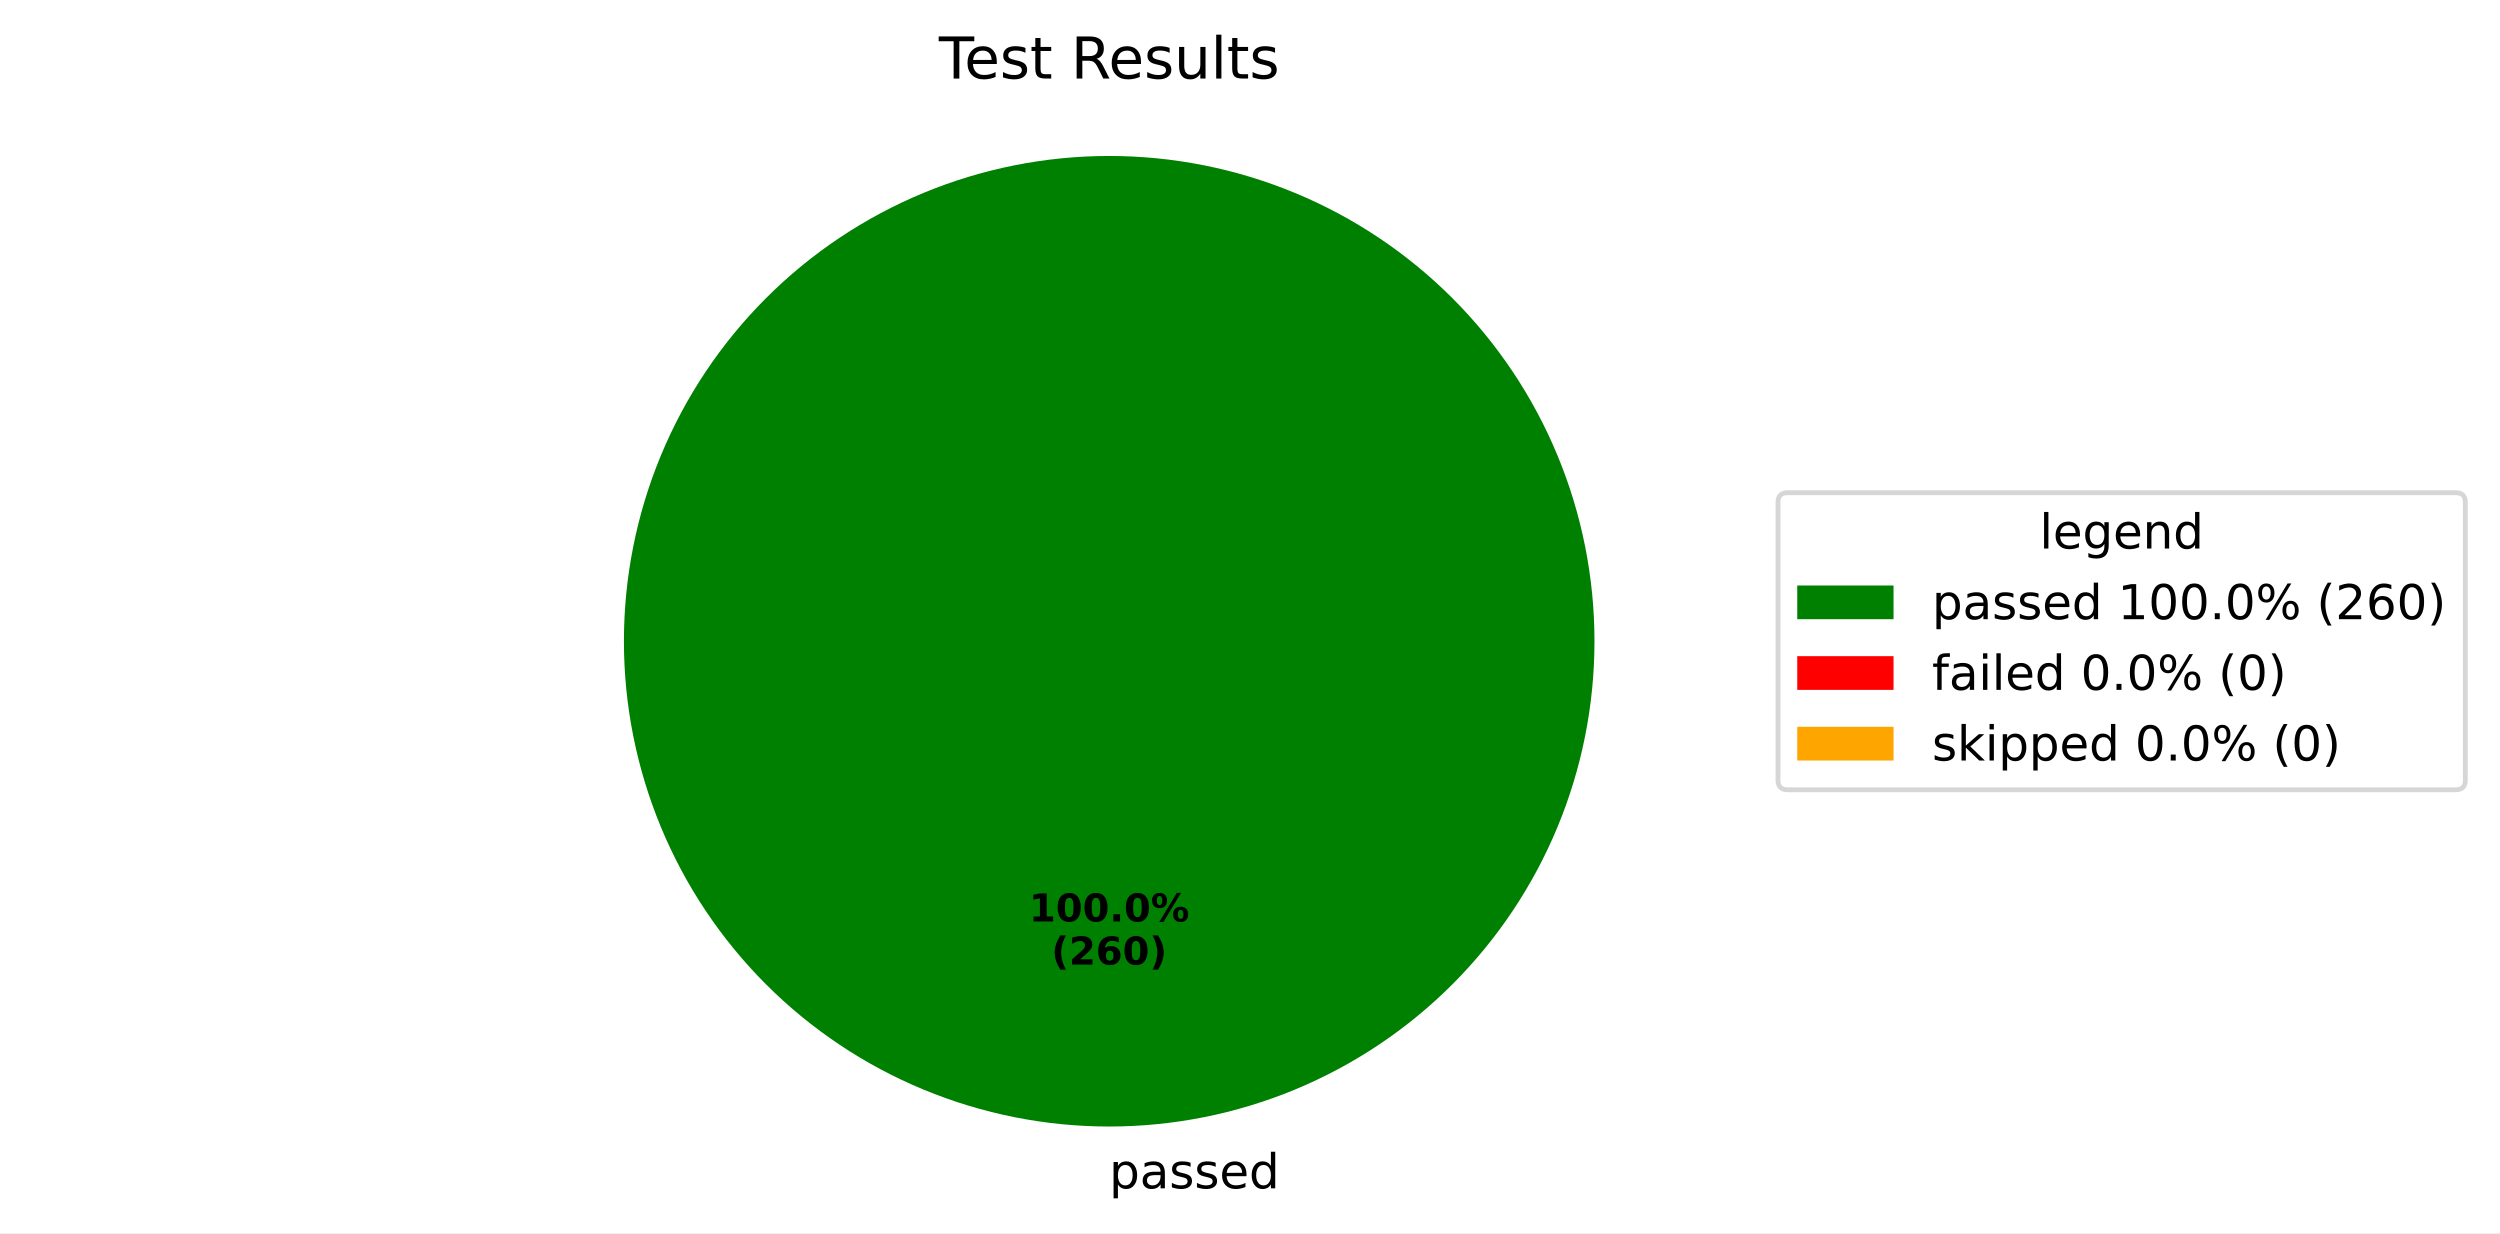
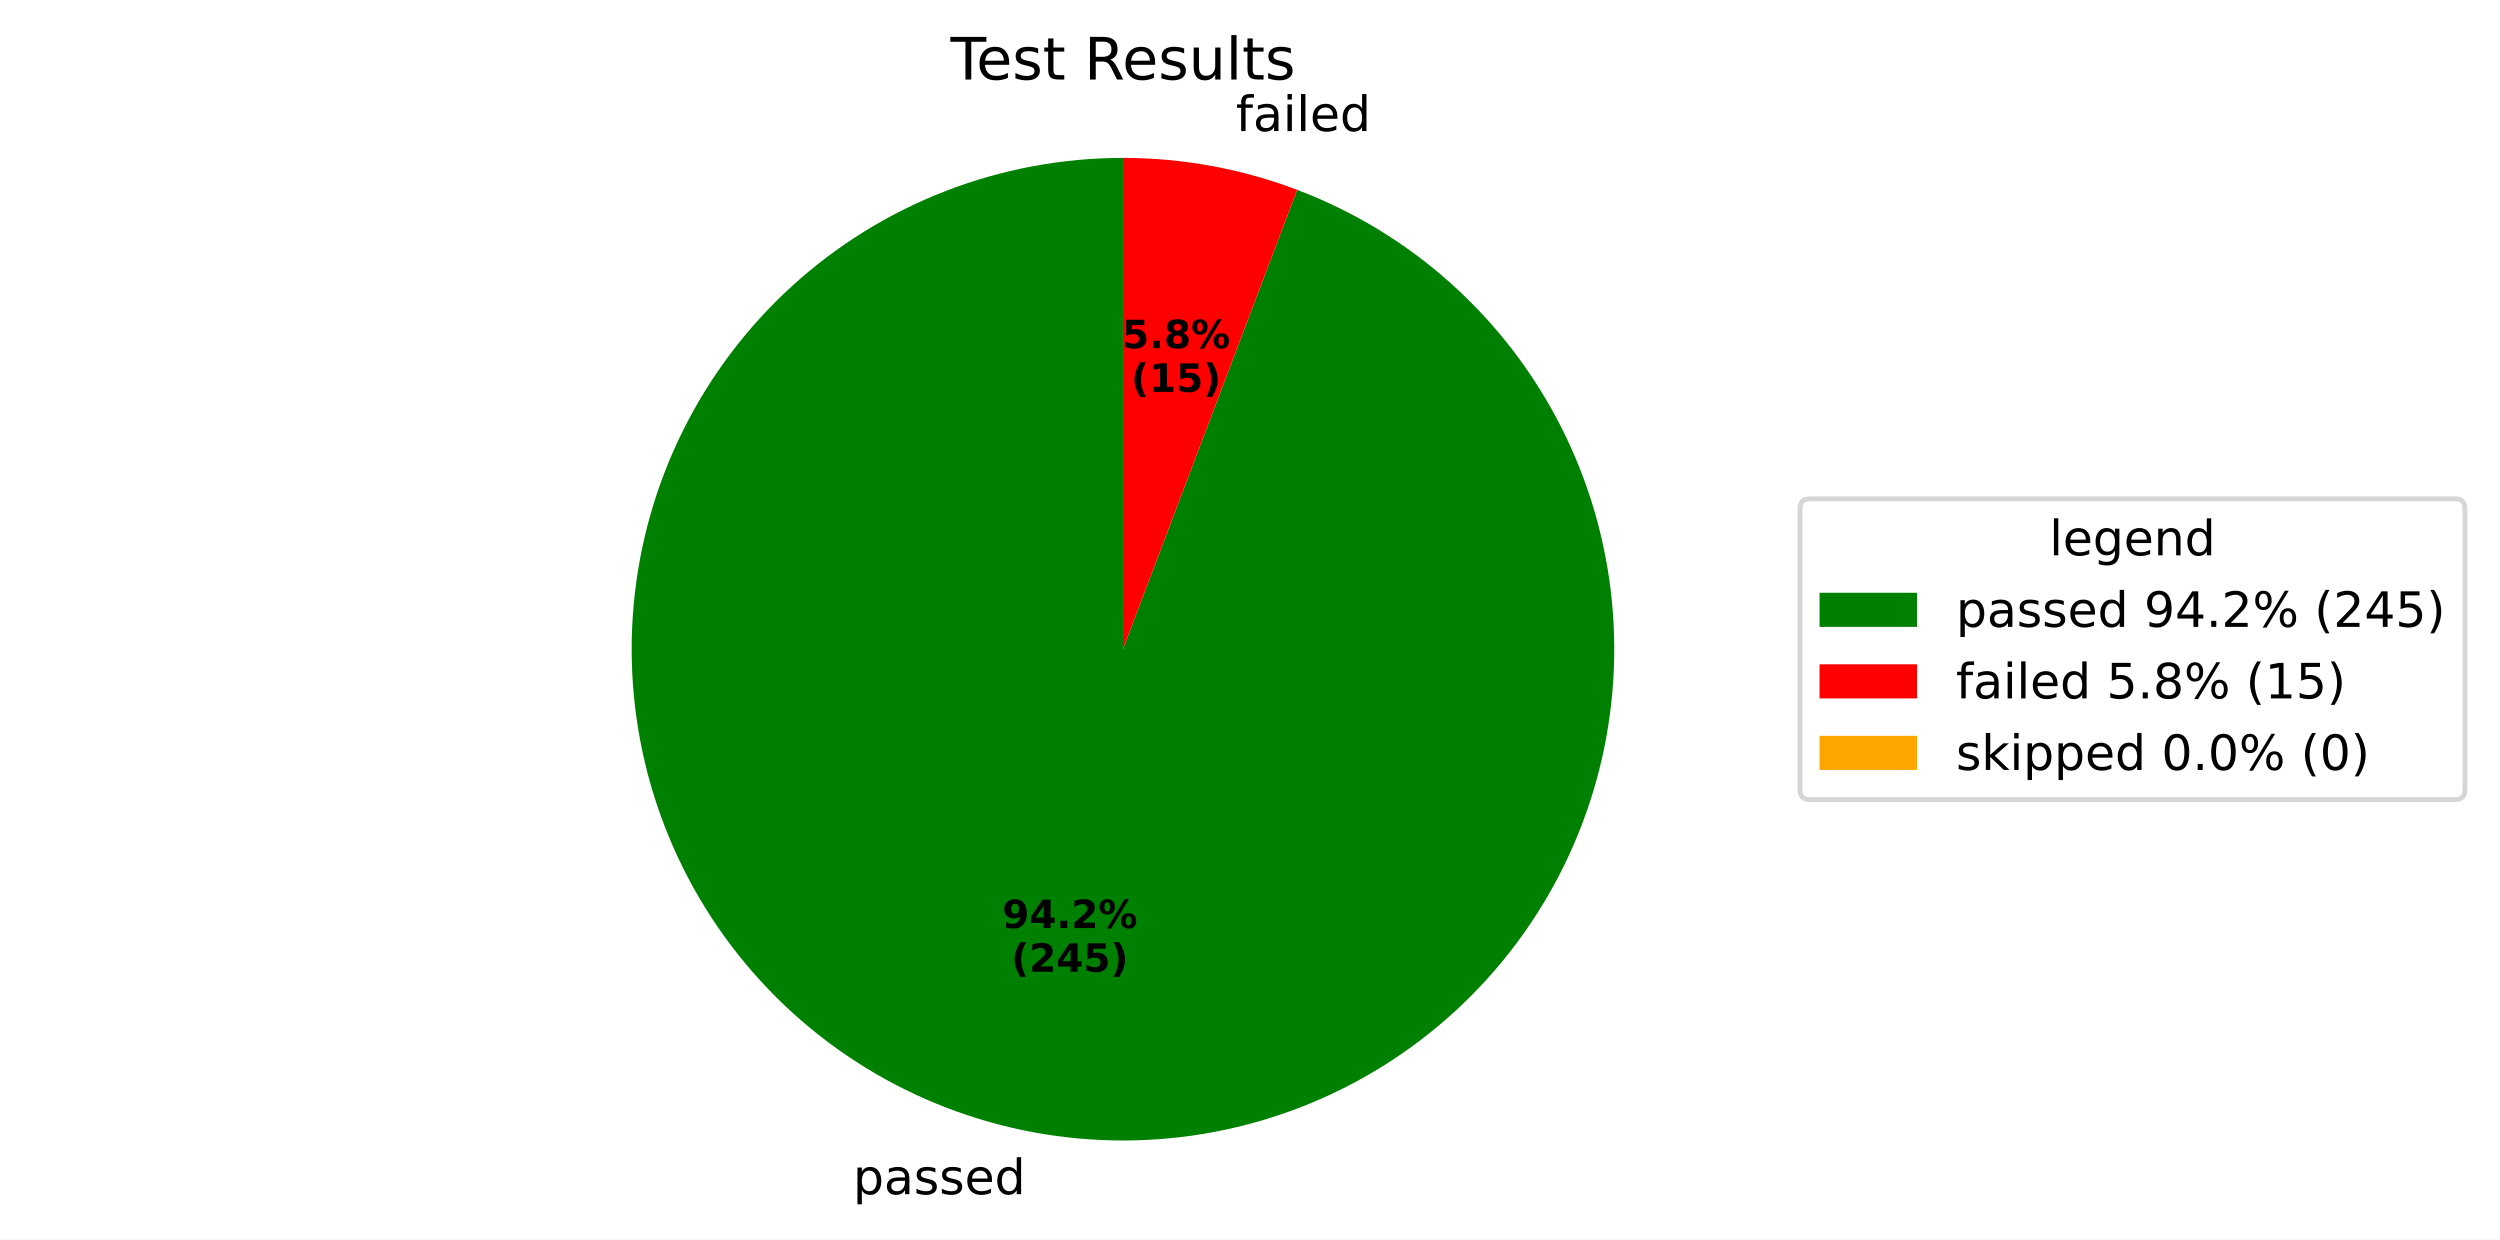
- <svg xmlns="http://www.w3.org/2000/svg" xmlns:xlink="http://www.w3.org/1999/xlink" width="519.293pt" height="256.117pt" viewBox="0 0 519.293 256.117" version="1.1">
+ <svg xmlns="http://www.w3.org/2000/svg" xmlns:xlink="http://www.w3.org/1999/xlink" width="512.931pt" height="254.301pt" viewBox="0 0 512.931 254.301" version="1.1">
  <defs>
    <style type="text/css">*{stroke-linejoin: round; stroke-linecap: butt}</style>
  </defs>
  <g id="figure_1">
    <g id="patch_1">
-       <path d="M 0 256.117  L 519.293 256.117  L 519.293 0  L 0 0  z " style="fill: #ffffff" />
+       <path d="M 0 254.301  L 512.931 254.301  L 512.931 0  L 0 0  z " style="fill: #ffffff" />
    </g>
    <g id="axes_1">
      <g id="patch_2">
-         <path d="M 331.2 133.198  C 331.2 119.961 328.593 106.853 323.527 94.624  C 318.462 82.394 311.036 71.282 301.676 61.922  C 292.316 52.562 281.204 45.137 268.974 40.071  C 256.745 35.006 243.637 32.398 230.4 32.398  C 217.163 32.398 204.055 35.006 191.826 40.071  C 179.596 45.137 168.484 52.562 159.124 61.922  C 149.764 71.282 142.338 82.394 137.273 94.624  C 132.207 106.853 129.6 119.961 129.6 133.198  C 129.6 146.435 132.207 159.543 137.273 171.773  C 142.338 184.002 149.764 195.115 159.124 204.474  C 168.484 213.834 179.596 221.26 191.826 226.325  C 204.055 231.391 217.163 233.998 230.4 233.998  C 243.637 233.998 256.745 231.391 268.974 226.325  C 281.204 221.26 292.316 213.834 301.676 204.474  C 311.036 195.115 318.462 184.002 323.527 171.773  C 328.593 159.543 331.2 146.435 331.2 133.198  M 230.4 133.198  z " style="fill: #008000" />
+         <path d="M 230.4 32.398  C 217.931 32.398 205.57 34.712 193.945 39.221  C 182.32 43.731 171.632 50.358 162.425 58.766  C 153.218 67.175 145.651 77.219 140.108 88.388  C 134.565 99.557 131.142 111.658 130.014 124.076  C 128.885 136.494 130.071 149.013 133.509 160.999  C 136.948 172.984 142.581 184.228 150.122 194.158  C 157.663 204.088 166.981 212.534 177.602 219.065  C 188.224 225.596 199.966 230.099 212.23 232.347  C 224.495 234.595 237.071 234.547 249.318 232.207  C 261.565 229.867 273.273 225.274 283.845 218.663  C 294.417 212.052 303.671 203.537 311.136 193.55  C 318.601 183.563 324.149 172.277 327.498 160.266  C 330.846 148.255 331.937 135.727 330.715 123.318  C 329.492 110.909 325.978 98.834 320.351 87.707  C 314.724 76.581 307.081 66.594 297.811 58.255  C 288.54 49.917 277.803 43.37 266.144 38.948  L 230.4 133.198  z " style="fill: #008000" />
      </g>
      <g id="patch_3">
-         <path d="M 230.4 32.398  C 230.4 32.398 230.4 32.398 230.4 32.398  L 230.4 133.198  z " style="fill: #ff0000" />
+         <path d="M 266.144 38.948  C 260.446 36.788 254.564 35.148 248.57 34.049  C 242.575 32.951 236.494 32.398 230.4 32.398  L 230.4 133.198  z " style="fill: #ff0000" />
      </g>
      <g id="patch_4">
        <path d="M 230.4 32.398  C 230.4 32.398 230.4 32.398 230.4 32.398  L 230.4 133.198  z " style="fill: #ffa500" />
      </g>
      <g id="matplotlib.axis_1" />
      <g id="matplotlib.axis_2" />
      <g id="text_1">
-         <g transform="translate(230.4 246.8375) scale(0.1 -0.1)">
+         <g transform="translate(175.0165 245.0213) scale(0.1 -0.1)">
          <defs>
            <path id="DejaVuSans-70" d="M 1159 525  L 1159 -1331  L 581 -1331  L 581 3500  L 1159 3500  L 1159 2969  Q 1341 3281 1617 3432  Q 1894 3584 2278 3584  Q 2916 3584 3314 3078  Q 3713 2572 3713 1747  Q 3713 922 3314 415  Q 2916 -91 2278 -91  Q 1894 -91 1617 61  Q 1341 213 1159 525  z M 3116 1747  Q 3116 2381 2855 2742  Q 2594 3103 2138 3103  Q 1681 3103 1420 2742  Q 1159 2381 1159 1747  Q 1159 1113 1420 752  Q 1681 391 2138 391  Q 2594 391 2855 752  Q 3116 1113 3116 1747  z " transform="scale(0.015625)" />
            <path id="DejaVuSans-61" d="M 2194 1759  Q 1497 1759 1228 1600  Q 959 1441 959 1056  Q 959 750 1161 570  Q 1363 391 1709 391  Q 2188 391 2477 730  Q 2766 1069 2766 1631  L 2766 1759  L 2194 1759  z M 3341 1997  L 3341 0  L 2766 0  L 2766 531  Q 2569 213 2275 61  Q 1981 -91 1556 -91  Q 1019 -91 701 211  Q 384 513 384 1019  Q 384 1609 779 1909  Q 1175 2209 1959 2209  L 2766 2209  L 2766 2266  Q 2766 2663 2505 2880  Q 2244 3097 1772 3097  Q 1472 3097 1187 3025  Q 903 2953 641 2809  L 641 3341  Q 956 3463 1253 3523  Q 1550 3584 1831 3584  Q 2591 3584 2966 3190  Q 3341 2797 3341 1997  z " transform="scale(0.015625)" />
            <path id="DejaVuSans-73" d="M 2834 3397  L 2834 2853  Q 2591 2978 2328 3040  Q 2066 3103 1784 3103  Q 1356 3103 1142 2972  Q 928 2841 928 2578  Q 928 2378 1081 2264  Q 1234 2150 1697 2047  L 1894 2003  Q 2506 1872 2764 1633  Q 3022 1394 3022 966  Q 3022 478 2636 193  Q 2250 -91 1575 -91  Q 1294 -91 989 -36  Q 684 19 347 128  L 347 722  Q 666 556 975 473  Q 1284 391 1588 391  Q 1994 391 2212 530  Q 2431 669 2431 922  Q 2431 1156 2273 1281  Q 2116 1406 1581 1522  L 1381 1569  Q 847 1681 609 1914  Q 372 2147 372 2553  Q 372 3047 722 3315  Q 1072 3584 1716 3584  Q 2034 3584 2315 3537  Q 2597 3491 2834 3397  z " transform="scale(0.015625)" />
            <path id="DejaVuSans-65" d="M 3597 1894  L 3597 1613  L 953 1613  Q 991 1019 1311 708  Q 1631 397 2203 397  Q 2534 397 2845 478  Q 3156 559 3463 722  L 3463 178  Q 3153 47 2828 -22  Q 2503 -91 2169 -91  Q 1331 -91 842 396  Q 353 884 353 1716  Q 353 2575 817 3079  Q 1281 3584 2069 3584  Q 2775 3584 3186 3129  Q 3597 2675 3597 1894  z M 3022 2063  Q 3016 2534 2758 2815  Q 2500 3097 2075 3097  Q 1594 3097 1305 2825  Q 1016 2553 972 2059  L 3022 2063  z " transform="scale(0.015625)" />
            <path id="DejaVuSans-64" d="M 2906 2969  L 2906 4863  L 3481 4863  L 3481 0  L 2906 0  L 2906 525  Q 2725 213 2448 61  Q 2172 -91 1784 -91  Q 1150 -91 751 415  Q 353 922 353 1747  Q 353 2572 751 3078  Q 1150 3584 1784 3584  Q 2172 3584 2448 3432  Q 2725 3281 2906 2969  z M 947 1747  Q 947 1113 1208 752  Q 1469 391 1925 391  Q 2381 391 2643 752  Q 2906 1113 2906 1747  Q 2906 2381 2643 2742  Q 2381 3103 1925 3103  Q 1469 3103 1208 2742  Q 947 2381 947 1747  z " transform="scale(0.015625)" />
          </defs>
          <use xlink:href="#DejaVuSans-70" />
          <use xlink:href="#DejaVuSans-61" transform="translate(63.47656 0)" />
          <use xlink:href="#DejaVuSans-73" transform="translate(124.7559 0)" />
          <use xlink:href="#DejaVuSans-73" transform="translate(176.8555 0)" />
          <use xlink:href="#DejaVuSans-65" transform="translate(228.9551 0)" />
          <use xlink:href="#DejaVuSans-64" transform="translate(290.4785 0)" />
        </g>
      </g>
      <g id="text_2">
-         <g transform="translate(213.74 191.4065) scale(0.08 -0.08)">
-           <defs>
-             <path id="DejaVuSans-Bold-31" d="M 750 831  L 1813 831  L 1813 3847  L 722 3622  L 722 4441  L 1806 4666  L 2950 4666  L 2950 831  L 4013 831  L 4013 0  L 750 0  L 750 831  z " transform="scale(0.015625)" />
-             <path id="DejaVuSans-Bold-30" d="M 2944 2338  Q 2944 3213 2780 3570  Q 2616 3928 2228 3928  Q 1841 3928 1675 3570  Q 1509 3213 1509 2338  Q 1509 1453 1675 1090  Q 1841 728 2228 728  Q 2613 728 2778 1090  Q 2944 1453 2944 2338  z M 4147 2328  Q 4147 1169 3647 539  Q 3147 -91 2228 -91  Q 1306 -91 806 539  Q 306 1169 306 2328  Q 306 3491 806 4120  Q 1306 4750 2228 4750  Q 3147 4750 3647 4120  Q 4147 3491 4147 2328  z " transform="scale(0.015625)" />
+         <g transform="translate(205.6213 190.4159) scale(0.08 -0.08)">
+           <defs>
+             <path id="DejaVuSans-Bold-39" d="M 641 103  L 641 966  Q 928 831 1190 764  Q 1453 697 1709 697  Q 2247 697 2547 995  Q 2847 1294 2900 1881  Q 2688 1725 2447 1647  Q 2206 1569 1925 1569  Q 1209 1569 770 1986  Q 331 2403 331 3084  Q 331 3838 820 4291  Q 1309 4744 2131 4744  Q 3044 4744 3544 4128  Q 4044 3513 4044 2388  Q 4044 1231 3459 570  Q 2875 -91 1856 -91  Q 1528 -91 1228 -42  Q 928 6 641 103  z M 2125 2350  Q 2441 2350 2600 2554  Q 2759 2759 2759 3169  Q 2759 3575 2600 3781  Q 2441 3988 2125 3988  Q 1809 3988 1650 3781  Q 1491 3575 1491 3169  Q 1491 2759 1650 2554  Q 1809 2350 2125 2350  z " transform="scale(0.015625)" />
+             <path id="DejaVuSans-Bold-34" d="M 2356 3675  L 1038 1722  L 2356 1722  L 2356 3675  z M 2156 4666  L 3494 4666  L 3494 1722  L 4159 1722  L 4159 850  L 3494 850  L 3494 0  L 2356 0  L 2356 850  L 288 850  L 288 1881  L 2156 4666  z " transform="scale(0.015625)" />
            <path id="DejaVuSans-Bold-2e" d="M 653 1209  L 1778 1209  L 1778 0  L 653 0  L 653 1209  z " transform="scale(0.015625)" />
+             <path id="DejaVuSans-Bold-32" d="M 1844 884  L 3897 884  L 3897 0  L 506 0  L 506 884  L 2209 2388  Q 2438 2594 2547 2791  Q 2656 2988 2656 3200  Q 2656 3528 2436 3728  Q 2216 3928 1850 3928  Q 1569 3928 1234 3808  Q 900 3688 519 3450  L 519 4475  Q 925 4609 1322 4679  Q 1719 4750 2100 4750  Q 2938 4750 3402 4381  Q 3866 4013 3866 3353  Q 3866 2972 3669 2642  Q 3472 2313 2841 1759  L 1844 884  z " transform="scale(0.015625)" />
            <path id="DejaVuSans-Bold-25" d="M 4959 1925  Q 4738 1925 4616 1733  Q 4494 1541 4494 1184  Q 4494 825 4614 633  Q 4734 441 4959 441  Q 5184 441 5303 633  Q 5422 825 5422 1184  Q 5422 1541 5301 1733  Q 5181 1925 4959 1925  z M 4959 2450  Q 5541 2450 5875 2112  Q 6209 1775 6209 1184  Q 6209 594 5875 251  Q 5541 -91 4959 -91  Q 4378 -91 4042 251  Q 3706 594 3706 1184  Q 3706 1772 4042 2111  Q 4378 2450 4959 2450  z M 2094 -91  L 1403 -91  L 4319 4750  L 5013 4750  L 2094 -91  z M 1453 4750  Q 2034 4750 2367 4411  Q 2700 4072 2700 3481  Q 2700 2891 2367 2550  Q 2034 2209 1453 2209  Q 872 2209 539 2550  Q 206 2891 206 3481  Q 206 4072 539 4411  Q 872 4750 1453 4750  z M 1453 4225  Q 1228 4225 1106 4031  Q 984 3838 984 3481  Q 984 3122 1106 2926  Q 1228 2731 1453 2731  Q 1678 2731 1798 2926  Q 1919 3122 1919 3481  Q 1919 3838 1797 4031  Q 1675 4225 1453 4225  z " transform="scale(0.015625)" />
          </defs>
-           <use xlink:href="#DejaVuSans-Bold-31" />
-           <use xlink:href="#DejaVuSans-Bold-30" transform="translate(69.58008 0)" />
-           <use xlink:href="#DejaVuSans-Bold-30" transform="translate(139.1602 0)" />
-           <use xlink:href="#DejaVuSans-Bold-2e" transform="translate(208.7402 0)" />
-           <use xlink:href="#DejaVuSans-Bold-30" transform="translate(246.7285 0)" />
-           <use xlink:href="#DejaVuSans-Bold-25" transform="translate(316.3086 0)" />
-         </g>
-         <g transform="translate(218.3944 200.3647) scale(0.08 -0.08)">
+           <use xlink:href="#DejaVuSans-Bold-39" />
+           <use xlink:href="#DejaVuSans-Bold-34" transform="translate(69.58008 0)" />
+           <use xlink:href="#DejaVuSans-Bold-2e" transform="translate(139.1602 0)" />
+           <use xlink:href="#DejaVuSans-Bold-32" transform="translate(177.1484 0)" />
+           <use xlink:href="#DejaVuSans-Bold-25" transform="translate(246.7285 0)" />
+         </g>
+         <g transform="translate(207.4926 199.3741) scale(0.08 -0.08)">
          <defs>
            <path id="DejaVuSans-Bold-28" d="M 2413 -844  L 1484 -844  Q 1006 -72 778 623  Q 550 1319 550 2003  Q 550 2688 779 3389  Q 1009 4091 1484 4856  L 2413 4856  Q 2013 4116 1813 3408  Q 1613 2700 1613 2009  Q 1613 1319 1811 609  Q 2009 -100 2413 -844  z " transform="scale(0.015625)" />
-             <path id="DejaVuSans-Bold-32" d="M 1844 884  L 3897 884  L 3897 0  L 506 0  L 506 884  L 2209 2388  Q 2438 2594 2547 2791  Q 2656 2988 2656 3200  Q 2656 3528 2436 3728  Q 2216 3928 1850 3928  Q 1569 3928 1234 3808  Q 900 3688 519 3450  L 519 4475  Q 925 4609 1322 4679  Q 1719 4750 2100 4750  Q 2938 4750 3402 4381  Q 3866 4013 3866 3353  Q 3866 2972 3669 2642  Q 3472 2313 2841 1759  L 1844 884  z " transform="scale(0.015625)" />
-             <path id="DejaVuSans-Bold-36" d="M 2316 2303  Q 2000 2303 1842 2098  Q 1684 1894 1684 1484  Q 1684 1075 1842 870  Q 2000 666 2316 666  Q 2634 666 2792 870  Q 2950 1075 2950 1484  Q 2950 1894 2792 2098  Q 2634 2303 2316 2303  z M 3803 4544  L 3803 3681  Q 3506 3822 3243 3889  Q 2981 3956 2731 3956  Q 2194 3956 1894 3657  Q 1594 3359 1544 2772  Q 1750 2925 1990 3001  Q 2231 3078 2516 3078  Q 3231 3078 3670 2659  Q 4109 2241 4109 1563  Q 4109 813 3618 361  Q 3128 -91 2303 -91  Q 1394 -91 895 523  Q 397 1138 397 2266  Q 397 3422 980 4083  Q 1563 4744 2578 4744  Q 2900 4744 3203 4694  Q 3506 4644 3803 4544  z " transform="scale(0.015625)" />
+             <path id="DejaVuSans-Bold-35" d="M 678 4666  L 3669 4666  L 3669 3781  L 1638 3781  L 1638 3059  Q 1775 3097 1914 3117  Q 2053 3138 2203 3138  Q 3056 3138 3531 2711  Q 4006 2284 4006 1522  Q 4006 766 3489 337  Q 2972 -91 2053 -91  Q 1656 -91 1267 -14  Q 878 63 494 219  L 494 1166  Q 875 947 1217 837  Q 1559 728 1863 728  Q 2300 728 2551 942  Q 2803 1156 2803 1522  Q 2803 1891 2551 2103  Q 2300 2316 1863 2316  Q 1603 2316 1309 2248  Q 1016 2181 678 2041  L 678 4666  z " transform="scale(0.015625)" />
            <path id="DejaVuSans-Bold-29" d="M 513 -844  Q 913 -100 1113 609  Q 1313 1319 1313 2009  Q 1313 2700 1113 3408  Q 913 4116 513 4856  L 1441 4856  Q 1916 4091 2145 3389  Q 2375 2688 2375 2003  Q 2375 1319 2147 623  Q 1919 -72 1441 -844  L 513 -844  z " transform="scale(0.015625)" />
          </defs>
          <use xlink:href="#DejaVuSans-Bold-28" />
          <use xlink:href="#DejaVuSans-Bold-32" transform="translate(45.70312 0)" />
-           <use xlink:href="#DejaVuSans-Bold-36" transform="translate(115.2832 0)" />
-           <use xlink:href="#DejaVuSans-Bold-30" transform="translate(184.8633 0)" />
+           <use xlink:href="#DejaVuSans-Bold-34" transform="translate(115.2832 0)" />
+           <use xlink:href="#DejaVuSans-Bold-35" transform="translate(184.8633 0)" />
          <use xlink:href="#DejaVuSans-Bold-29" transform="translate(254.4434 0)" />
        </g>
      </g>
      <g id="text_3">
+         <g transform="translate(250.3867 26.89372) scale(0.1 -0.1)">
+           <defs>
+             <path id="DejaVuSans-20" transform="scale(0.015625)" />
+             <path id="DejaVuSans-66" d="M 2375 4863  L 2375 4384  L 1825 4384  Q 1516 4384 1395 4259  Q 1275 4134 1275 3809  L 1275 3500  L 2222 3500  L 2222 3053  L 1275 3053  L 1275 0  L 697 0  L 697 3053  L 147 3053  L 147 3500  L 697 3500  L 697 3744  Q 697 4328 969 4595  Q 1241 4863 1831 4863  L 2375 4863  z " transform="scale(0.015625)" />
+             <path id="DejaVuSans-69" d="M 603 3500  L 1178 3500  L 1178 0  L 603 0  L 603 3500  z M 603 4863  L 1178 4863  L 1178 4134  L 603 4134  L 603 4863  z " transform="scale(0.015625)" />
+             <path id="DejaVuSans-6c" d="M 603 4863  L 1178 4863  L 1178 0  L 603 0  L 603 4863  z " transform="scale(0.015625)" />
+           </defs>
+           <use xlink:href="#DejaVuSans-20" />
+           <use xlink:href="#DejaVuSans-66" transform="translate(31.78711 0)" />
+           <use xlink:href="#DejaVuSans-61" transform="translate(66.99219 0)" />
+           <use xlink:href="#DejaVuSans-69" transform="translate(128.2715 0)" />
+           <use xlink:href="#DejaVuSans-6c" transform="translate(156.0547 0)" />
+           <use xlink:href="#DejaVuSans-65" transform="translate(183.8379 0)" />
+           <use xlink:href="#DejaVuSans-64" transform="translate(245.3613 0)" />
+         </g>
+       </g>
+       <g id="text_4">
+         <g transform="translate(230.2081 71.43717) scale(0.08 -0.08)">
+           <defs>
+             <path id="DejaVuSans-Bold-38" d="M 2228 2088  Q 1891 2088 1709 1903  Q 1528 1719 1528 1375  Q 1528 1031 1709 848  Q 1891 666 2228 666  Q 2563 666 2741 848  Q 2919 1031 2919 1375  Q 2919 1722 2741 1905  Q 2563 2088 2228 2088  z M 1350 2484  Q 925 2613 709 2878  Q 494 3144 494 3541  Q 494 4131 934 4440  Q 1375 4750 2228 4750  Q 3075 4750 3515 4442  Q 3956 4134 3956 3541  Q 3956 3144 3739 2878  Q 3522 2613 3097 2484  Q 3572 2353 3814 2058  Q 4056 1763 4056 1313  Q 4056 619 3595 264  Q 3134 -91 2228 -91  Q 1319 -91 855 264  Q 391 619 391 1313  Q 391 1763 633 2058  Q 875 2353 1350 2484  z M 1631 3419  Q 1631 3141 1786 2991  Q 1941 2841 2228 2841  Q 2509 2841 2662 2991  Q 2816 3141 2816 3419  Q 2816 3697 2662 3845  Q 2509 3994 2228 3994  Q 1941 3994 1786 3844  Q 1631 3694 1631 3419  z " transform="scale(0.015625)" />
+           </defs>
+           <use xlink:href="#DejaVuSans-Bold-35" />
+           <use xlink:href="#DejaVuSans-Bold-2e" transform="translate(69.58008 0)" />
+           <use xlink:href="#DejaVuSans-Bold-38" transform="translate(107.5684 0)" />
+           <use xlink:href="#DejaVuSans-Bold-25" transform="translate(177.1484 0)" />
+         </g>
+         <g transform="translate(232.0793 80.39542) scale(0.08 -0.08)">
+           <defs>
+             <path id="DejaVuSans-Bold-31" d="M 750 831  L 1813 831  L 1813 3847  L 722 3622  L 722 4441  L 1806 4666  L 2950 4666  L 2950 831  L 4013 831  L 4013 0  L 750 0  L 750 831  z " transform="scale(0.015625)" />
+           </defs>
+           <use xlink:href="#DejaVuSans-Bold-28" />
+           <use xlink:href="#DejaVuSans-Bold-31" transform="translate(45.70312 0)" />
+           <use xlink:href="#DejaVuSans-Bold-35" transform="translate(115.2832 0)" />
+           <use xlink:href="#DejaVuSans-Bold-29" transform="translate(184.8633 0)" />
+         </g>
+       </g>
+       <g id="text_5">
        <g transform="translate(195.015 16.31812) scale(0.12 -0.12)">
          <defs>
            <path id="DejaVuSans-54" d="M -19 4666  L 3928 4666  L 3928 4134  L 2272 4134  L 2272 0  L 1638 0  L 1638 4134  L -19 4134  L -19 4666  z " transform="scale(0.015625)" />
            <path id="DejaVuSans-74" d="M 1172 4494  L 1172 3500  L 2356 3500  L 2356 3053  L 1172 3053  L 1172 1153  Q 1172 725 1289 603  Q 1406 481 1766 481  L 2356 481  L 2356 0  L 1766 0  Q 1100 0 847 248  Q 594 497 594 1153  L 594 3053  L 172 3053  L 172 3500  L 594 3500  L 594 4494  L 1172 4494  z " transform="scale(0.015625)" />
-             <path id="DejaVuSans-20" transform="scale(0.015625)" />
            <path id="DejaVuSans-52" d="M 2841 2188  Q 3044 2119 3236 1894  Q 3428 1669 3622 1275  L 4263 0  L 3584 0  L 2988 1197  Q 2756 1666 2539 1819  Q 2322 1972 1947 1972  L 1259 1972  L 1259 0  L 628 0  L 628 4666  L 2053 4666  Q 2853 4666 3247 4331  Q 3641 3997 3641 3322  Q 3641 2881 3436 2590  Q 3231 2300 2841 2188  z M 1259 4147  L 1259 2491  L 2053 2491  Q 2509 2491 2742 2702  Q 2975 2913 2975 3322  Q 2975 3731 2742 3939  Q 2509 4147 2053 4147  L 1259 4147  z " transform="scale(0.015625)" />
            <path id="DejaVuSans-75" d="M 544 1381  L 544 3500  L 1119 3500  L 1119 1403  Q 1119 906 1312 657  Q 1506 409 1894 409  Q 2359 409 2629 706  Q 2900 1003 2900 1516  L 2900 3500  L 3475 3500  L 3475 0  L 2900 0  L 2900 538  Q 2691 219 2414 64  Q 2138 -91 1772 -91  Q 1169 -91 856 284  Q 544 659 544 1381  z M 1991 3584  L 1991 3584  z " transform="scale(0.015625)" />
-             <path id="DejaVuSans-6c" d="M 603 4863  L 1178 4863  L 1178 0  L 603 0  L 603 4863  z " transform="scale(0.015625)" />
          </defs>
          <use xlink:href="#DejaVuSans-54" />
          <use xlink:href="#DejaVuSans-65" transform="translate(44.08398 0)" />
          <use xlink:href="#DejaVuSans-73" transform="translate(105.6074 0)" />
          <use xlink:href="#DejaVuSans-74" transform="translate(157.707 0)" />
          <use xlink:href="#DejaVuSans-20" transform="translate(196.916 0)" />
          <use xlink:href="#DejaVuSans-52" transform="translate(228.7031 0)" />
          <use xlink:href="#DejaVuSans-65" transform="translate(293.6855 0)" />
          <use xlink:href="#DejaVuSans-73" transform="translate(355.209 0)" />
          <use xlink:href="#DejaVuSans-75" transform="translate(407.3086 0)" />
          <use xlink:href="#DejaVuSans-6c" transform="translate(470.6875 0)" />
          <use xlink:href="#DejaVuSans-74" transform="translate(498.4707 0)" />
          <use xlink:href="#DejaVuSans-73" transform="translate(537.6797 0)" />
        </g>
      </g>
      <g id="legend_1">
        <g id="patch_5">
-           <path d="M 371.32 164.054  L 510.093 164.054  Q 512.093 164.054 512.093 162.054  L 512.093 104.342  Q 512.093 102.342 510.093 102.342  L 371.32 102.342  Q 369.32 102.342 369.32 104.342  L 369.32 162.054  Q 369.32 164.054 371.32 164.054  z " style="fill: #ffffff; opacity: 0.8; stroke: #cccccc; stroke-linejoin: miter" />
-         </g>
-         <g id="text_4">
-           <g transform="translate(423.6473 113.9403) scale(0.1 -0.1)">
+           <path d="M 371.32 164.054  L 503.731 164.054  Q 505.731 164.054 505.731 162.054  L 505.731 104.342  Q 505.731 102.342 503.731 102.342  L 371.32 102.342  Q 369.32 102.342 369.32 104.342  L 369.32 162.054  Q 369.32 164.054 371.32 164.054  z " style="fill: #ffffff; opacity: 0.8; stroke: #cccccc; stroke-linejoin: miter" />
+         </g>
+         <g id="text_6">
+           <g transform="translate(420.4661 113.9403) scale(0.1 -0.1)">
            <defs>
              <path id="DejaVuSans-67" d="M 2906 1791  Q 2906 2416 2648 2759  Q 2391 3103 1925 3103  Q 1463 3103 1205 2759  Q 947 2416 947 1791  Q 947 1169 1205 825  Q 1463 481 1925 481  Q 2391 481 2648 825  Q 2906 1169 2906 1791  z M 3481 434  Q 3481 -459 3084 -895  Q 2688 -1331 1869 -1331  Q 1566 -1331 1297 -1286  Q 1028 -1241 775 -1147  L 775 -588  Q 1028 -725 1275 -790  Q 1522 -856 1778 -856  Q 2344 -856 2625 -561  Q 2906 -266 2906 331  L 2906 616  Q 2728 306 2450 153  Q 2172 0 1784 0  Q 1141 0 747 490  Q 353 981 353 1791  Q 353 2603 747 3093  Q 1141 3584 1784 3584  Q 2172 3584 2450 3431  Q 2728 3278 2906 2969  L 2906 3500  L 3481 3500  L 3481 434  z " transform="scale(0.015625)" />
              <path id="DejaVuSans-6e" d="M 3513 2113  L 3513 0  L 2938 0  L 2938 2094  Q 2938 2591 2744 2837  Q 2550 3084 2163 3084  Q 1697 3084 1428 2787  Q 1159 2491 1159 1978  L 1159 0  L 581 0  L 581 3500  L 1159 3500  L 1159 2956  Q 1366 3272 1645 3428  Q 1925 3584 2291 3584  Q 2894 3584 3203 3211  Q 3513 2838 3513 2113  z " transform="scale(0.015625)" />
            </defs>
            <use xlink:href="#DejaVuSans-6c" />
            <use xlink:href="#DejaVuSans-65" transform="translate(27.7832 0)" />
            <use xlink:href="#DejaVuSans-67" transform="translate(89.30664 0)" />
            <use xlink:href="#DejaVuSans-65" transform="translate(152.7832 0)" />
            <use xlink:href="#DejaVuSans-6e" transform="translate(214.3066 0)" />
            <use xlink:href="#DejaVuSans-64" transform="translate(277.6855 0)" />
          </g>
        </g>
        <g id="patch_6">
          <path d="M 373.32 128.618  L 393.32 128.618  L 393.32 121.618  L 373.32 121.618  z " style="fill: #008000" />
        </g>
-         <g id="text_5">
+         <g id="text_7">
          <g transform="translate(401.32 128.6184) scale(0.1 -0.1)">
            <defs>
-               <path id="DejaVuSans-31" d="M 794 531  L 1825 531  L 1825 4091  L 703 3866  L 703 4441  L 1819 4666  L 2450 4666  L 2450 531  L 3481 531  L 3481 0  L 794 0  L 794 531  z " transform="scale(0.015625)" />
-               <path id="DejaVuSans-30" d="M 2034 4250  Q 1547 4250 1301 3770  Q 1056 3291 1056 2328  Q 1056 1369 1301 889  Q 1547 409 2034 409  Q 2525 409 2770 889  Q 3016 1369 3016 2328  Q 3016 3291 2770 3770  Q 2525 4250 2034 4250  z M 2034 4750  Q 2819 4750 3233 4129  Q 3647 3509 3647 2328  Q 3647 1150 3233 529  Q 2819 -91 2034 -91  Q 1250 -91 836 529  Q 422 1150 422 2328  Q 422 3509 836 4129  Q 1250 4750 2034 4750  z " transform="scale(0.015625)" />
+               <path id="DejaVuSans-39" d="M 703 97  L 703 672  Q 941 559 1184 500  Q 1428 441 1663 441  Q 2288 441 2617 861  Q 2947 1281 2994 2138  Q 2813 1869 2534 1725  Q 2256 1581 1919 1581  Q 1219 1581 811 2004  Q 403 2428 403 3163  Q 403 3881 828 4315  Q 1253 4750 1959 4750  Q 2769 4750 3195 4129  Q 3622 3509 3622 2328  Q 3622 1225 3098 567  Q 2575 -91 1691 -91  Q 1453 -91 1209 -44  Q 966 3 703 97  z M 1959 2075  Q 2384 2075 2632 2365  Q 2881 2656 2881 3163  Q 2881 3666 2632 3958  Q 2384 4250 1959 4250  Q 1534 4250 1286 3958  Q 1038 3666 1038 3163  Q 1038 2656 1286 2365  Q 1534 2075 1959 2075  z " transform="scale(0.015625)" />
+               <path id="DejaVuSans-34" d="M 2419 4116  L 825 1625  L 2419 1625  L 2419 4116  z M 2253 4666  L 3047 4666  L 3047 1625  L 3713 1625  L 3713 1100  L 3047 1100  L 3047 0  L 2419 0  L 2419 1100  L 313 1100  L 313 1709  L 2253 4666  z " transform="scale(0.015625)" />
              <path id="DejaVuSans-2e" d="M 684 794  L 1344 794  L 1344 0  L 684 0  L 684 794  z " transform="scale(0.015625)" />
+               <path id="DejaVuSans-32" d="M 1228 531  L 3431 531  L 3431 0  L 469 0  L 469 531  Q 828 903 1448 1529  Q 2069 2156 2228 2338  Q 2531 2678 2651 2914  Q 2772 3150 2772 3378  Q 2772 3750 2511 3984  Q 2250 4219 1831 4219  Q 1534 4219 1204 4116  Q 875 4013 500 3803  L 500 4441  Q 881 4594 1212 4672  Q 1544 4750 1819 4750  Q 2544 4750 2975 4387  Q 3406 4025 3406 3419  Q 3406 3131 3298 2873  Q 3191 2616 2906 2266  Q 2828 2175 2409 1742  Q 1991 1309 1228 531  z " transform="scale(0.015625)" />
              <path id="DejaVuSans-25" d="M 4653 2053  Q 4381 2053 4226 1822  Q 4072 1591 4072 1178  Q 4072 772 4226 539  Q 4381 306 4653 306  Q 4919 306 5073 539  Q 5228 772 5228 1178  Q 5228 1588 5073 1820  Q 4919 2053 4653 2053  z M 4653 2450  Q 5147 2450 5437 2106  Q 5728 1763 5728 1178  Q 5728 594 5436 251  Q 5144 -91 4653 -91  Q 4153 -91 3862 251  Q 3572 594 3572 1178  Q 3572 1766 3864 2108  Q 4156 2450 4653 2450  z M 1428 4353  Q 1159 4353 1004 4120  Q 850 3888 850 3481  Q 850 3069 1003 2837  Q 1156 2606 1428 2606  Q 1700 2606 1854 2837  Q 2009 3069 2009 3481  Q 2009 3884 1853 4118  Q 1697 4353 1428 4353  z M 4250 4750  L 4750 4750  L 1831 -91  L 1331 -91  L 4250 4750  z M 1428 4750  Q 1922 4750 2215 4408  Q 2509 4066 2509 3481  Q 2509 2891 2217 2550  Q 1925 2209 1428 2209  Q 931 2209 642 2551  Q 353 2894 353 3481  Q 353 4063 643 4406  Q 934 4750 1428 4750  z " transform="scale(0.015625)" />
              <path id="DejaVuSans-28" d="M 1984 4856  Q 1566 4138 1362 3434  Q 1159 2731 1159 2009  Q 1159 1288 1364 580  Q 1569 -128 1984 -844  L 1484 -844  Q 1016 -109 783 600  Q 550 1309 550 2009  Q 550 2706 781 3412  Q 1013 4119 1484 4856  L 1984 4856  z " transform="scale(0.015625)" />
-               <path id="DejaVuSans-32" d="M 1228 531  L 3431 531  L 3431 0  L 469 0  L 469 531  Q 828 903 1448 1529  Q 2069 2156 2228 2338  Q 2531 2678 2651 2914  Q 2772 3150 2772 3378  Q 2772 3750 2511 3984  Q 2250 4219 1831 4219  Q 1534 4219 1204 4116  Q 875 4013 500 3803  L 500 4441  Q 881 4594 1212 4672  Q 1544 4750 1819 4750  Q 2544 4750 2975 4387  Q 3406 4025 3406 3419  Q 3406 3131 3298 2873  Q 3191 2616 2906 2266  Q 2828 2175 2409 1742  Q 1991 1309 1228 531  z " transform="scale(0.015625)" />
-               <path id="DejaVuSans-36" d="M 2113 2584  Q 1688 2584 1439 2293  Q 1191 2003 1191 1497  Q 1191 994 1439 701  Q 1688 409 2113 409  Q 2538 409 2786 701  Q 3034 994 3034 1497  Q 3034 2003 2786 2293  Q 2538 2584 2113 2584  z M 3366 4563  L 3366 3988  Q 3128 4100 2886 4159  Q 2644 4219 2406 4219  Q 1781 4219 1451 3797  Q 1122 3375 1075 2522  Q 1259 2794 1537 2939  Q 1816 3084 2150 3084  Q 2853 3084 3261 2657  Q 3669 2231 3669 1497  Q 3669 778 3244 343  Q 2819 -91 2113 -91  Q 1303 -91 875 529  Q 447 1150 447 2328  Q 447 3434 972 4092  Q 1497 4750 2381 4750  Q 2619 4750 2861 4703  Q 3103 4656 3366 4563  z " transform="scale(0.015625)" />
+               <path id="DejaVuSans-35" d="M 691 4666  L 3169 4666  L 3169 4134  L 1269 4134  L 1269 2991  Q 1406 3038 1543 3061  Q 1681 3084 1819 3084  Q 2600 3084 3056 2656  Q 3513 2228 3513 1497  Q 3513 744 3044 326  Q 2575 -91 1722 -91  Q 1428 -91 1123 -41  Q 819 9 494 109  L 494 744  Q 775 591 1075 516  Q 1375 441 1709 441  Q 2250 441 2565 725  Q 2881 1009 2881 1497  Q 2881 1984 2565 2268  Q 2250 2553 1709 2553  Q 1456 2553 1204 2497  Q 953 2441 691 2322  L 691 4666  z " transform="scale(0.015625)" />
              <path id="DejaVuSans-29" d="M 513 4856  L 1013 4856  Q 1481 4119 1714 3412  Q 1947 2706 1947 2009  Q 1947 1309 1714 600  Q 1481 -109 1013 -844  L 513 -844  Q 928 -128 1133 580  Q 1338 1288 1338 2009  Q 1338 2731 1133 3434  Q 928 4138 513 4856  z " transform="scale(0.015625)" />
            </defs>
            <use xlink:href="#DejaVuSans-70" />
            <use xlink:href="#DejaVuSans-61" transform="translate(63.47656 0)" />
            <use xlink:href="#DejaVuSans-73" transform="translate(124.7559 0)" />
            <use xlink:href="#DejaVuSans-73" transform="translate(176.8555 0)" />
            <use xlink:href="#DejaVuSans-65" transform="translate(228.9551 0)" />
            <use xlink:href="#DejaVuSans-64" transform="translate(290.4785 0)" />
            <use xlink:href="#DejaVuSans-20" transform="translate(353.9551 0)" />
-             <use xlink:href="#DejaVuSans-31" transform="translate(385.7422 0)" />
-             <use xlink:href="#DejaVuSans-30" transform="translate(449.3652 0)" />
-             <use xlink:href="#DejaVuSans-30" transform="translate(512.9883 0)" />
-             <use xlink:href="#DejaVuSans-2e" transform="translate(576.6113 0)" />
-             <use xlink:href="#DejaVuSans-30" transform="translate(608.3984 0)" />
-             <use xlink:href="#DejaVuSans-25" transform="translate(672.0215 0)" />
-             <use xlink:href="#DejaVuSans-20" transform="translate(767.041 0)" />
-             <use xlink:href="#DejaVuSans-28" transform="translate(798.8281 0)" />
-             <use xlink:href="#DejaVuSans-32" transform="translate(837.8418 0)" />
-             <use xlink:href="#DejaVuSans-36" transform="translate(901.4648 0)" />
-             <use xlink:href="#DejaVuSans-30" transform="translate(965.0879 0)" />
-             <use xlink:href="#DejaVuSans-29" transform="translate(1028.711 0)" />
+             <use xlink:href="#DejaVuSans-39" transform="translate(385.7422 0)" />
+             <use xlink:href="#DejaVuSans-34" transform="translate(449.3652 0)" />
+             <use xlink:href="#DejaVuSans-2e" transform="translate(512.9883 0)" />
+             <use xlink:href="#DejaVuSans-32" transform="translate(544.7754 0)" />
+             <use xlink:href="#DejaVuSans-25" transform="translate(608.3984 0)" />
+             <use xlink:href="#DejaVuSans-20" transform="translate(703.418 0)" />
+             <use xlink:href="#DejaVuSans-28" transform="translate(735.2051 0)" />
+             <use xlink:href="#DejaVuSans-32" transform="translate(774.2188 0)" />
+             <use xlink:href="#DejaVuSans-34" transform="translate(837.8418 0)" />
+             <use xlink:href="#DejaVuSans-35" transform="translate(901.4648 0)" />
+             <use xlink:href="#DejaVuSans-29" transform="translate(965.0879 0)" />
          </g>
        </g>
        <g id="patch_7">
          <path d="M 373.32 143.297  L 393.32 143.297  L 393.32 136.297  L 373.32 136.297  z " style="fill: #ff0000" />
        </g>
-         <g id="text_6">
+         <g id="text_8">
          <g transform="translate(401.32 143.2966) scale(0.1 -0.1)">
            <defs>
-               <path id="DejaVuSans-66" d="M 2375 4863  L 2375 4384  L 1825 4384  Q 1516 4384 1395 4259  Q 1275 4134 1275 3809  L 1275 3500  L 2222 3500  L 2222 3053  L 1275 3053  L 1275 0  L 697 0  L 697 3053  L 147 3053  L 147 3500  L 697 3500  L 697 3744  Q 697 4328 969 4595  Q 1241 4863 1831 4863  L 2375 4863  z " transform="scale(0.015625)" />
-               <path id="DejaVuSans-69" d="M 603 3500  L 1178 3500  L 1178 0  L 603 0  L 603 3500  z M 603 4863  L 1178 4863  L 1178 4134  L 603 4134  L 603 4863  z " transform="scale(0.015625)" />
+               <path id="DejaVuSans-38" d="M 2034 2216  Q 1584 2216 1326 1975  Q 1069 1734 1069 1313  Q 1069 891 1326 650  Q 1584 409 2034 409  Q 2484 409 2743 651  Q 3003 894 3003 1313  Q 3003 1734 2745 1975  Q 2488 2216 2034 2216  z M 1403 2484  Q 997 2584 770 2862  Q 544 3141 544 3541  Q 544 4100 942 4425  Q 1341 4750 2034 4750  Q 2731 4750 3128 4425  Q 3525 4100 3525 3541  Q 3525 3141 3298 2862  Q 3072 2584 2669 2484  Q 3125 2378 3379 2068  Q 3634 1759 3634 1313  Q 3634 634 3220 271  Q 2806 -91 2034 -91  Q 1263 -91 848 271  Q 434 634 434 1313  Q 434 1759 690 2068  Q 947 2378 1403 2484  z M 1172 3481  Q 1172 3119 1398 2916  Q 1625 2713 2034 2713  Q 2441 2713 2670 2916  Q 2900 3119 2900 3481  Q 2900 3844 2670 4047  Q 2441 4250 2034 4250  Q 1625 4250 1398 4047  Q 1172 3844 1172 3481  z " transform="scale(0.015625)" />
+               <path id="DejaVuSans-31" d="M 794 531  L 1825 531  L 1825 4091  L 703 3866  L 703 4441  L 1819 4666  L 2450 4666  L 2450 531  L 3481 531  L 3481 0  L 794 0  L 794 531  z " transform="scale(0.015625)" />
            </defs>
            <use xlink:href="#DejaVuSans-66" />
            <use xlink:href="#DejaVuSans-61" transform="translate(35.20508 0)" />
            <use xlink:href="#DejaVuSans-69" transform="translate(96.48438 0)" />
            <use xlink:href="#DejaVuSans-6c" transform="translate(124.2676 0)" />
            <use xlink:href="#DejaVuSans-65" transform="translate(152.0508 0)" />
            <use xlink:href="#DejaVuSans-64" transform="translate(213.5742 0)" />
            <use xlink:href="#DejaVuSans-20" transform="translate(277.0508 0)" />
-             <use xlink:href="#DejaVuSans-30" transform="translate(308.8379 0)" />
+             <use xlink:href="#DejaVuSans-35" transform="translate(308.8379 0)" />
            <use xlink:href="#DejaVuSans-2e" transform="translate(372.4609 0)" />
-             <use xlink:href="#DejaVuSans-30" transform="translate(404.248 0)" />
+             <use xlink:href="#DejaVuSans-38" transform="translate(404.248 0)" />
            <use xlink:href="#DejaVuSans-25" transform="translate(467.8711 0)" />
            <use xlink:href="#DejaVuSans-20" transform="translate(562.8906 0)" />
            <use xlink:href="#DejaVuSans-28" transform="translate(594.6777 0)" />
-             <use xlink:href="#DejaVuSans-30" transform="translate(633.6914 0)" />
-             <use xlink:href="#DejaVuSans-29" transform="translate(697.3145 0)" />
+             <use xlink:href="#DejaVuSans-31" transform="translate(633.6914 0)" />
+             <use xlink:href="#DejaVuSans-35" transform="translate(697.3145 0)" />
+             <use xlink:href="#DejaVuSans-29" transform="translate(760.9375 0)" />
          </g>
        </g>
        <g id="patch_8">
          <path d="M 373.32 157.975  L 393.32 157.975  L 393.32 150.975  L 373.32 150.975  z " style="fill: #ffa500" />
        </g>
-         <g id="text_7">
+         <g id="text_9">
          <g transform="translate(401.32 157.9747) scale(0.1 -0.1)">
            <defs>
              <path id="DejaVuSans-6b" d="M 581 4863  L 1159 4863  L 1159 1991  L 2875 3500  L 3609 3500  L 1753 1863  L 3688 0  L 2938 0  L 1159 1709  L 1159 0  L 581 0  L 581 4863  z " transform="scale(0.015625)" />
+               <path id="DejaVuSans-30" d="M 2034 4250  Q 1547 4250 1301 3770  Q 1056 3291 1056 2328  Q 1056 1369 1301 889  Q 1547 409 2034 409  Q 2525 409 2770 889  Q 3016 1369 3016 2328  Q 3016 3291 2770 3770  Q 2525 4250 2034 4250  z M 2034 4750  Q 2819 4750 3233 4129  Q 3647 3509 3647 2328  Q 3647 1150 3233 529  Q 2819 -91 2034 -91  Q 1250 -91 836 529  Q 422 1150 422 2328  Q 422 3509 836 4129  Q 1250 4750 2034 4750  z " transform="scale(0.015625)" />
            </defs>
            <use xlink:href="#DejaVuSans-73" />
            <use xlink:href="#DejaVuSans-6b" transform="translate(52.09961 0)" />
            <use xlink:href="#DejaVuSans-69" transform="translate(110.0098 0)" />
            <use xlink:href="#DejaVuSans-70" transform="translate(137.793 0)" />
            <use xlink:href="#DejaVuSans-70" transform="translate(201.2695 0)" />
            <use xlink:href="#DejaVuSans-65" transform="translate(264.7461 0)" />
            <use xlink:href="#DejaVuSans-64" transform="translate(326.2695 0)" />
            <use xlink:href="#DejaVuSans-20" transform="translate(389.7461 0)" />
            <use xlink:href="#DejaVuSans-30" transform="translate(421.5332 0)" />
            <use xlink:href="#DejaVuSans-2e" transform="translate(485.1562 0)" />
            <use xlink:href="#DejaVuSans-30" transform="translate(516.9434 0)" />
            <use xlink:href="#DejaVuSans-25" transform="translate(580.5664 0)" />
            <use xlink:href="#DejaVuSans-20" transform="translate(675.5859 0)" />
            <use xlink:href="#DejaVuSans-28" transform="translate(707.373 0)" />
            <use xlink:href="#DejaVuSans-30" transform="translate(746.3867 0)" />
            <use xlink:href="#DejaVuSans-29" transform="translate(810.0098 0)" />
          </g>
        </g>
      </g>
    </g>
  </g>
</svg>
